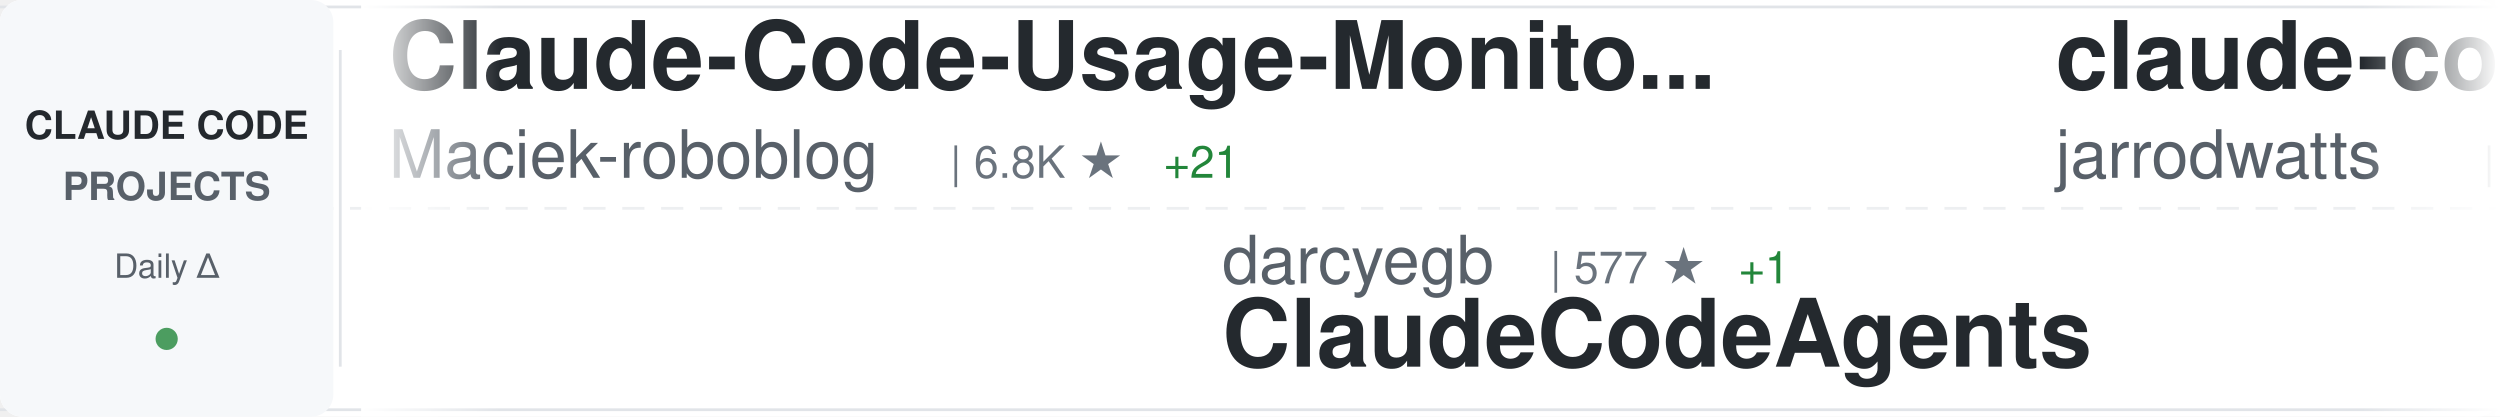
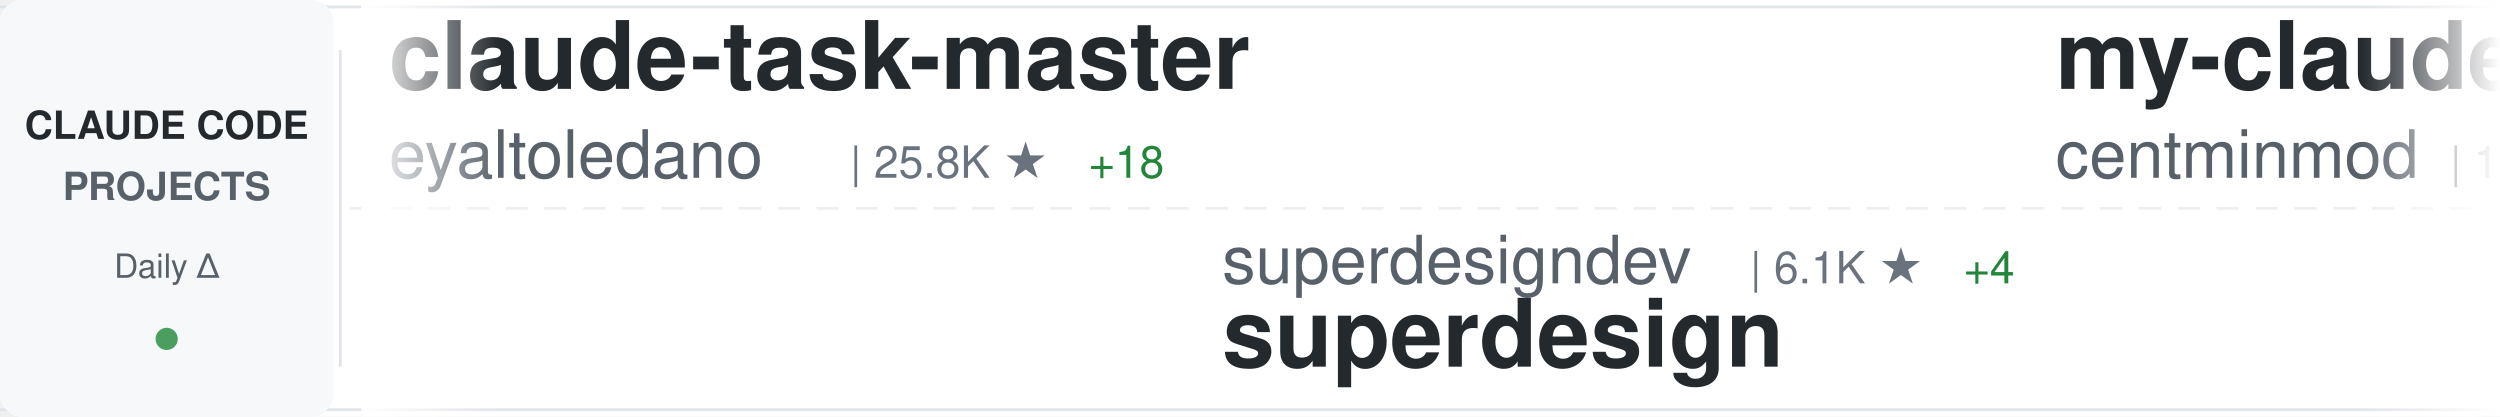
<svg xmlns="http://www.w3.org/2000/svg" width="900" height="150">
  <defs>
    <linearGradient id="awesomeLeftFade" x1="0%" y1="0%" x2="100%" y2="0%">
      <stop offset="0%" style="stop-color:#ffffff;stop-opacity:1" />
      <stop offset="100%" style="stop-color:#ffffff;stop-opacity:0" />
    </linearGradient>
    <linearGradient id="awesomeRightFade" x1="0%" y1="0%" x2="100%" y2="0%">
      <stop offset="0%" style="stop-color:#ffffff;stop-opacity:0" />
      <stop offset="100%" style="stop-color:#ffffff;stop-opacity:1" />
    </linearGradient>
  </defs>
  <rect width="900" height="150" fill="#ffffff" rx="8" />
  <rect x="0" y="2" width="900" height="1" fill="#e1e4e8" />
  <rect x="0" y="147" width="900" height="1" fill="#e1e4e8" />
  <line x1="0" y1="75" x2="900" y2="75" stroke="#e1e4e8" stroke-width="1" stroke-dasharray="8 6" opacity="0.6" />
  <rect x="0" y="0" width="120" height="150" fill="#f6f8fa" rx="8" />
  <text x="60" y="50" font-family="-apple-system, BlinkMacSystemFont, 'Segoe UI', Helvetica, Arial, sans-serif" font-size="14" font-weight="600" fill="#24292e" text-anchor="middle">CLAUDE CODE</text>
  <text x="60" y="72" font-family="-apple-system, BlinkMacSystemFont, 'Segoe UI', Helvetica, Arial, sans-serif" font-size="14" font-weight="600" fill="#586069" text-anchor="middle">PROJECTS</text>
  <text x="60" y="100" font-family="-apple-system, BlinkMacSystemFont, 'Segoe UI', Helvetica, Arial, sans-serif" font-size="12" font-weight="500" fill="#586069" text-anchor="middle">Daily Δ</text>
  <circle cx="60" cy="122" r="4" fill="#22863a" opacity="0.8" />
  <rect x="122" y="18" width="1" height="114" fill="#e1e4e8" />
  <clipPath id="awesomeTickerClip">
    <rect x="130" y="0" width="770" height="150" />
  </clipPath>
  <g clip-path="url(#awesomeTickerClip)">
    <g id="awesomeTickerItems">
      <animateTransform attributeName="transform" attributeType="XML" type="translate" from="0 0" to="-3000 0" dur="54s" repeatCount="indefinite" />
      <g transform="translate(0, 0)">
-         <text x="140" y="32" font-family="-apple-system, BlinkMacSystemFont, 'Segoe UI', Helvetica, Arial, sans-serif" font-size="34" font-weight="600" fill="#24292e">Claude-Code-Usage-Monito...</text>
-         <text x="140" y="64" font-family="-apple-system, BlinkMacSystemFont, 'Segoe UI', Helvetica, Arial, sans-serif" font-size="24" font-weight="400" fill="#586069">Maciek-roboblog</text>
-         <text x="342" y="64" font-family="-apple-system, BlinkMacSystemFont, 'Segoe UI', Helvetica, Arial, sans-serif" font-size="16" font-weight="500" fill="#6a737d">| 6.8K ★</text>
-         <text x="419" y="64" font-family="-apple-system, BlinkMacSystemFont, 'Segoe UI', Helvetica, Arial, sans-serif" font-size="16" font-weight="500" fill="#22863a"> +21</text>
+         <text x="140" y="32" font-family="-apple-system, BlinkMacSystemFont, 'Segoe UI', Helvetica, Arial, sans-serif" font-size="34" font-weight="600" fill="#24292e">claude-task-master</text>
+         <text x="140" y="64" font-family="-apple-system, BlinkMacSystemFont, 'Segoe UI', Helvetica, Arial, sans-serif" font-size="24" font-weight="400" fill="#586069">eyaltoledano</text>
+         <text x="306" y="64" font-family="-apple-system, BlinkMacSystemFont, 'Segoe UI', Helvetica, Arial, sans-serif" font-size="16" font-weight="500" fill="#6a737d">| 25.8K ★</text>
+         <text x="392" y="64" font-family="-apple-system, BlinkMacSystemFont, 'Segoe UI', Helvetica, Arial, sans-serif" font-size="16" font-weight="500" fill="#22863a"> +18</text>
      </g>
      <g transform="translate(300, 0)">
-         <text x="140" y="102" font-family="-apple-system, BlinkMacSystemFont, 'Segoe UI', Helvetica, Arial, sans-serif" font-size="24" font-weight="400" fill="#586069">darcyegb</text>
-         <text x="258" y="102" font-family="-apple-system, BlinkMacSystemFont, 'Segoe UI', Helvetica, Arial, sans-serif" font-size="16" font-weight="500" fill="#6a737d">| 577 ★</text>
-         <text x="326" y="102" font-family="-apple-system, BlinkMacSystemFont, 'Segoe UI', Helvetica, Arial, sans-serif" font-size="16" font-weight="500" fill="#22863a"> +1</text>
-         <text x="140" y="132" font-family="-apple-system, BlinkMacSystemFont, 'Segoe UI', Helvetica, Arial, sans-serif" font-size="34" font-weight="600" fill="#24292e">ClaudeCodeAgents</text>
+         <text x="140" y="102" font-family="-apple-system, BlinkMacSystemFont, 'Segoe UI', Helvetica, Arial, sans-serif" font-size="24" font-weight="400" fill="#586069">superdesigndev</text>
+         <text x="330" y="102" font-family="-apple-system, BlinkMacSystemFont, 'Segoe UI', Helvetica, Arial, sans-serif" font-size="16" font-weight="500" fill="#6a737d">| 6.1K ★</text>
+         <text x="407" y="102" font-family="-apple-system, BlinkMacSystemFont, 'Segoe UI', Helvetica, Arial, sans-serif" font-size="16" font-weight="500" fill="#22863a"> +4</text>
+         <text x="140" y="132" font-family="-apple-system, BlinkMacSystemFont, 'Segoe UI', Helvetica, Arial, sans-serif" font-size="34" font-weight="600" fill="#24292e">superdesign</text>
      </g>
      <g transform="translate(600, 0)">
-         <text x="140" y="32" font-family="-apple-system, BlinkMacSystemFont, 'Segoe UI', Helvetica, Arial, sans-serif" font-size="34" font-weight="600" fill="#24292e">claude-code-config</text>
-         <text x="140" y="64" font-family="-apple-system, BlinkMacSystemFont, 'Segoe UI', Helvetica, Arial, sans-serif" font-size="24" font-weight="400" fill="#586069">jarrodwatts</text>
-         <text x="294" y="64" font-family="-apple-system, BlinkMacSystemFont, 'Segoe UI', Helvetica, Arial, sans-serif" font-size="16" font-weight="500" fill="#6a737d">| 959 ★</text>
-         <text x="362" y="64" font-family="-apple-system, BlinkMacSystemFont, 'Segoe UI', Helvetica, Arial, sans-serif" font-size="16" font-weight="500" fill="#22863a"> +1</text>
+         <text x="140" y="32" font-family="-apple-system, BlinkMacSystemFont, 'Segoe UI', Helvetica, Arial, sans-serif" font-size="34" font-weight="600" fill="#24292e">my-claude-code-setup</text>
+         <text x="140" y="64" font-family="-apple-system, BlinkMacSystemFont, 'Segoe UI', Helvetica, Arial, sans-serif" font-size="24" font-weight="400" fill="#586069">centminmod</text>
+         <text x="282" y="64" font-family="-apple-system, BlinkMacSystemFont, 'Segoe UI', Helvetica, Arial, sans-serif" font-size="16" font-weight="500" fill="#6a737d">| 1.9K ★</text>
+         <text x="359" y="64" font-family="-apple-system, BlinkMacSystemFont, 'Segoe UI', Helvetica, Arial, sans-serif" font-size="16" font-weight="500" fill="#22863a"> +7</text>
      </g>
      <g transform="translate(900, 0)">
-         <text x="140" y="102" font-family="-apple-system, BlinkMacSystemFont, 'Segoe UI', Helvetica, Arial, sans-serif" font-size="24" font-weight="400" fill="#586069">simonw</text>
-         <text x="234" y="102" font-family="-apple-system, BlinkMacSystemFont, 'Segoe UI', Helvetica, Arial, sans-serif" font-size="16" font-weight="500" fill="#6a737d">| 1.1K ★</text>
-         <text x="311" y="102" font-family="-apple-system, BlinkMacSystemFont, 'Segoe UI', Helvetica, Arial, sans-serif" font-size="16" font-weight="500" fill="#22863a"> +4</text>
-         <text x="140" y="132" font-family="-apple-system, BlinkMacSystemFont, 'Segoe UI', Helvetica, Arial, sans-serif" font-size="34" font-weight="600" fill="#24292e">claude-code-transcripts</text>
+         <text x="140" y="102" font-family="-apple-system, BlinkMacSystemFont, 'Segoe UI', Helvetica, Arial, sans-serif" font-size="24" font-weight="400" fill="#586069">VoltAgent</text>
+         <text x="270" y="102" font-family="-apple-system, BlinkMacSystemFont, 'Segoe UI', Helvetica, Arial, sans-serif" font-size="16" font-weight="500" fill="#6a737d">| 12.7K ★</text>
+         <text x="356" y="102" font-family="-apple-system, BlinkMacSystemFont, 'Segoe UI', Helvetica, Arial, sans-serif" font-size="16" font-weight="500" fill="#22863a"> +98</text>
+         <text x="140" y="132" font-family="-apple-system, BlinkMacSystemFont, 'Segoe UI', Helvetica, Arial, sans-serif" font-size="34" font-weight="600" fill="#24292e">awesome-claude-code-suba...</text>
      </g>
      <g transform="translate(1200, 0)">
-         <text x="140" y="32" font-family="-apple-system, BlinkMacSystemFont, 'Segoe UI', Helvetica, Arial, sans-serif" font-size="34" font-weight="600" fill="#24292e">ralph</text>
-         <text x="140" y="64" font-family="-apple-system, BlinkMacSystemFont, 'Segoe UI', Helvetica, Arial, sans-serif" font-size="24" font-weight="400" fill="#586069">snarktank</text>
-         <text x="270" y="64" font-family="-apple-system, BlinkMacSystemFont, 'Segoe UI', Helvetica, Arial, sans-serif" font-size="16" font-weight="500" fill="#6a737d">| 12.2K ★</text>
-         <text x="356" y="64" font-family="-apple-system, BlinkMacSystemFont, 'Segoe UI', Helvetica, Arial, sans-serif" font-size="16" font-weight="500" fill="#22863a"> +125</text>
+         <text x="140" y="32" font-family="-apple-system, BlinkMacSystemFont, 'Segoe UI', Helvetica, Arial, sans-serif" font-size="34" font-weight="600" fill="#24292e">claude-code-subagents</text>
+         <text x="140" y="64" font-family="-apple-system, BlinkMacSystemFont, 'Segoe UI', Helvetica, Arial, sans-serif" font-size="24" font-weight="400" fill="#586069">0xfurai</text>
+         <text x="246" y="64" font-family="-apple-system, BlinkMacSystemFont, 'Segoe UI', Helvetica, Arial, sans-serif" font-size="16" font-weight="500" fill="#6a737d">| 750 ★</text>
+         <text x="314" y="64" font-family="-apple-system, BlinkMacSystemFont, 'Segoe UI', Helvetica, Arial, sans-serif" font-size="16" font-weight="500" fill="#22863a"> +3</text>
      </g>
      <g transform="translate(1500, 0)">
-         <text x="140" y="102" font-family="-apple-system, BlinkMacSystemFont, 'Segoe UI', Helvetica, Arial, sans-serif" font-size="24" font-weight="400" fill="#586069">anthropics</text>
-         <text x="282" y="102" font-family="-apple-system, BlinkMacSystemFont, 'Segoe UI', Helvetica, Arial, sans-serif" font-size="16" font-weight="500" fill="#6a737d">| 5.2K ★</text>
-         <text x="359" y="102" font-family="-apple-system, BlinkMacSystemFont, 'Segoe UI', Helvetica, Arial, sans-serif" font-size="16" font-weight="500" fill="#22863a"> +27</text>
-         <text x="140" y="132" font-family="-apple-system, BlinkMacSystemFont, 'Segoe UI', Helvetica, Arial, sans-serif" font-size="34" font-weight="600" fill="#24292e">claude-agent-sdk-python</text>
+         <text x="140" y="102" font-family="-apple-system, BlinkMacSystemFont, 'Segoe UI', Helvetica, Arial, sans-serif" font-size="24" font-weight="400" fill="#586069">edmund-io</text>
+         <text x="270" y="102" font-family="-apple-system, BlinkMacSystemFont, 'Segoe UI', Helvetica, Arial, sans-serif" font-size="16" font-weight="500" fill="#6a737d">| 1.3K ★</text>
+         <text x="347" y="102" font-family="-apple-system, BlinkMacSystemFont, 'Segoe UI', Helvetica, Arial, sans-serif" font-size="16" font-weight="500" fill="#22863a"> +9</text>
+         <text x="140" y="132" font-family="-apple-system, BlinkMacSystemFont, 'Segoe UI', Helvetica, Arial, sans-serif" font-size="34" font-weight="600" fill="#24292e">edmunds-claude-code</text>
      </g>
      <g transform="translate(1800, 0)">
-         <text x="140" y="32" font-family="-apple-system, BlinkMacSystemFont, 'Segoe UI', Helvetica, Arial, sans-serif" font-size="34" font-weight="600" fill="#24292e">vibe-coding</text>
-         <text x="140" y="64" font-family="-apple-system, BlinkMacSystemFont, 'Segoe UI', Helvetica, Arial, sans-serif" font-size="24" font-weight="400" fill="#586069">EnzeD</text>
-         <text x="222" y="64" font-family="-apple-system, BlinkMacSystemFont, 'Segoe UI', Helvetica, Arial, sans-serif" font-size="16" font-weight="500" fill="#6a737d">| 4.0K ★</text>
-         <text x="299" y="64" font-family="-apple-system, BlinkMacSystemFont, 'Segoe UI', Helvetica, Arial, sans-serif" font-size="16" font-weight="500" fill="#22863a"> +6</text>
+         <text x="140" y="32" font-family="-apple-system, BlinkMacSystemFont, 'Segoe UI', Helvetica, Arial, sans-serif" font-size="34" font-weight="600" fill="#24292e">claude-code-viewer</text>
+         <text x="140" y="64" font-family="-apple-system, BlinkMacSystemFont, 'Segoe UI', Helvetica, Arial, sans-serif" font-size="24" font-weight="400" fill="#586069">d-kimuson</text>
+         <text x="270" y="64" font-family="-apple-system, BlinkMacSystemFont, 'Segoe UI', Helvetica, Arial, sans-serif" font-size="16" font-weight="500" fill="#6a737d">| 948 ★</text>
+         <text x="338" y="64" font-family="-apple-system, BlinkMacSystemFont, 'Segoe UI', Helvetica, Arial, sans-serif" font-size="16" font-weight="500" fill="#22863a"> +2</text>
      </g>
      <g transform="translate(2100, 0)">
-         <text x="140" y="102" font-family="-apple-system, BlinkMacSystemFont, 'Segoe UI', Helvetica, Arial, sans-serif" font-size="24" font-weight="400" fill="#586069">shanraisshan</text>
-         <text x="306" y="102" font-family="-apple-system, BlinkMacSystemFont, 'Segoe UI', Helvetica, Arial, sans-serif" font-size="16" font-weight="500" fill="#6a737d">| 11.3K ★</text>
-         <text x="392" y="102" font-family="-apple-system, BlinkMacSystemFont, 'Segoe UI', Helvetica, Arial, sans-serif" font-size="16" font-weight="500" fill="#22863a"> +2.1K</text>
-         <text x="140" y="132" font-family="-apple-system, BlinkMacSystemFont, 'Segoe UI', Helvetica, Arial, sans-serif" font-size="34" font-weight="600" fill="#24292e">claude-code-best-practic...</text>
+         <text x="140" y="102" font-family="-apple-system, BlinkMacSystemFont, 'Segoe UI', Helvetica, Arial, sans-serif" font-size="24" font-weight="400" fill="#586069">sugyan</text>
+         <text x="234" y="102" font-family="-apple-system, BlinkMacSystemFont, 'Segoe UI', Helvetica, Arial, sans-serif" font-size="16" font-weight="500" fill="#6a737d">| 946 ★</text>
+         <text x="302" y="102" font-family="-apple-system, BlinkMacSystemFont, 'Segoe UI', Helvetica, Arial, sans-serif" font-size="16" font-weight="500" fill="#22863a"> +1</text>
+         <text x="140" y="132" font-family="-apple-system, BlinkMacSystemFont, 'Segoe UI', Helvetica, Arial, sans-serif" font-size="34" font-weight="600" fill="#24292e">claude-code-webui</text>
      </g>
      <g transform="translate(2400, 0)">
-         <text x="140" y="32" font-family="-apple-system, BlinkMacSystemFont, 'Segoe UI', Helvetica, Arial, sans-serif" font-size="34" font-weight="600" fill="#24292e">spec-kit</text>
-         <text x="140" y="64" font-family="-apple-system, BlinkMacSystemFont, 'Segoe UI', Helvetica, Arial, sans-serif" font-size="24" font-weight="400" fill="#586069">github</text>
-         <text x="234" y="64" font-family="-apple-system, BlinkMacSystemFont, 'Segoe UI', Helvetica, Arial, sans-serif" font-size="16" font-weight="500" fill="#6a737d">| 74.5K ★</text>
-         <text x="320" y="64" font-family="-apple-system, BlinkMacSystemFont, 'Segoe UI', Helvetica, Arial, sans-serif" font-size="16" font-weight="500" fill="#22863a"> +332</text>
+         <text x="140" y="32" font-family="-apple-system, BlinkMacSystemFont, 'Segoe UI', Helvetica, Arial, sans-serif" font-size="34" font-weight="600" fill="#24292e">claude-code-workflows</text>
+         <text x="140" y="64" font-family="-apple-system, BlinkMacSystemFont, 'Segoe UI', Helvetica, Arial, sans-serif" font-size="24" font-weight="400" fill="#586069">OneRedOak</text>
+         <text x="270" y="64" font-family="-apple-system, BlinkMacSystemFont, 'Segoe UI', Helvetica, Arial, sans-serif" font-size="16" font-weight="500" fill="#6a737d">| 3.7K ★</text>
+         <text x="347" y="64" font-family="-apple-system, BlinkMacSystemFont, 'Segoe UI', Helvetica, Arial, sans-serif" font-size="16" font-weight="500" fill="#22863a"> +1</text>
      </g>
      <g transform="translate(2700, 0)">
-         <text x="140" y="102" font-family="-apple-system, BlinkMacSystemFont, 'Segoe UI', Helvetica, Arial, sans-serif" font-size="24" font-weight="400" fill="#586069">rizethereum</text>
-         <text x="294" y="102" font-family="-apple-system, BlinkMacSystemFont, 'Segoe UI', Helvetica, Arial, sans-serif" font-size="16" font-weight="500" fill="#6a737d">| 1.8K ★</text>
-         <text x="371" y="102" font-family="-apple-system, BlinkMacSystemFont, 'Segoe UI', Helvetica, Arial, sans-serif" font-size="16" font-weight="500" fill="#22863a"> +1</text>
-         <text x="140" y="132" font-family="-apple-system, BlinkMacSystemFont, 'Segoe UI', Helvetica, Arial, sans-serif" font-size="34" font-weight="600" fill="#24292e">claude-code-requirements...</text>
+         <text x="140" y="102" font-family="-apple-system, BlinkMacSystemFont, 'Segoe UI', Helvetica, Arial, sans-serif" font-size="24" font-weight="400" fill="#586069">danielmiessler</text>
+         <text x="330" y="102" font-family="-apple-system, BlinkMacSystemFont, 'Segoe UI', Helvetica, Arial, sans-serif" font-size="16" font-weight="500" fill="#6a737d">| 9.6K ★</text>
+         <text x="407" y="102" font-family="-apple-system, BlinkMacSystemFont, 'Segoe UI', Helvetica, Arial, sans-serif" font-size="16" font-weight="500" fill="#22863a"> +35</text>
+         <text x="140" y="132" font-family="-apple-system, BlinkMacSystemFont, 'Segoe UI', Helvetica, Arial, sans-serif" font-size="34" font-weight="600" fill="#24292e">Personal_AI_Infrastructu...</text>
      </g>
      <g transform="translate(3000, 0)">
-         <text x="140" y="32" font-family="-apple-system, BlinkMacSystemFont, 'Segoe UI', Helvetica, Arial, sans-serif" font-size="34" font-weight="600" fill="#24292e">Claude-Code-Usage-Monito...</text>
-         <text x="140" y="64" font-family="-apple-system, BlinkMacSystemFont, 'Segoe UI', Helvetica, Arial, sans-serif" font-size="24" font-weight="400" fill="#586069">Maciek-roboblog</text>
-         <text x="342" y="64" font-family="-apple-system, BlinkMacSystemFont, 'Segoe UI', Helvetica, Arial, sans-serif" font-size="16" font-weight="500" fill="#6a737d">| 6.8K ★</text>
-         <text x="419" y="64" font-family="-apple-system, BlinkMacSystemFont, 'Segoe UI', Helvetica, Arial, sans-serif" font-size="16" font-weight="500" fill="#22863a"> +21</text>
+         <text x="140" y="32" font-family="-apple-system, BlinkMacSystemFont, 'Segoe UI', Helvetica, Arial, sans-serif" font-size="34" font-weight="600" fill="#24292e">claude-task-master</text>
+         <text x="140" y="64" font-family="-apple-system, BlinkMacSystemFont, 'Segoe UI', Helvetica, Arial, sans-serif" font-size="24" font-weight="400" fill="#586069">eyaltoledano</text>
+         <text x="306" y="64" font-family="-apple-system, BlinkMacSystemFont, 'Segoe UI', Helvetica, Arial, sans-serif" font-size="16" font-weight="500" fill="#6a737d">| 25.8K ★</text>
+         <text x="392" y="64" font-family="-apple-system, BlinkMacSystemFont, 'Segoe UI', Helvetica, Arial, sans-serif" font-size="16" font-weight="500" fill="#22863a"> +18</text>
      </g>
      <g transform="translate(3300, 0)">
-         <text x="140" y="102" font-family="-apple-system, BlinkMacSystemFont, 'Segoe UI', Helvetica, Arial, sans-serif" font-size="24" font-weight="400" fill="#586069">darcyegb</text>
-         <text x="258" y="102" font-family="-apple-system, BlinkMacSystemFont, 'Segoe UI', Helvetica, Arial, sans-serif" font-size="16" font-weight="500" fill="#6a737d">| 577 ★</text>
-         <text x="326" y="102" font-family="-apple-system, BlinkMacSystemFont, 'Segoe UI', Helvetica, Arial, sans-serif" font-size="16" font-weight="500" fill="#22863a"> +1</text>
-         <text x="140" y="132" font-family="-apple-system, BlinkMacSystemFont, 'Segoe UI', Helvetica, Arial, sans-serif" font-size="34" font-weight="600" fill="#24292e">ClaudeCodeAgents</text>
+         <text x="140" y="102" font-family="-apple-system, BlinkMacSystemFont, 'Segoe UI', Helvetica, Arial, sans-serif" font-size="24" font-weight="400" fill="#586069">superdesigndev</text>
+         <text x="330" y="102" font-family="-apple-system, BlinkMacSystemFont, 'Segoe UI', Helvetica, Arial, sans-serif" font-size="16" font-weight="500" fill="#6a737d">| 6.1K ★</text>
+         <text x="407" y="102" font-family="-apple-system, BlinkMacSystemFont, 'Segoe UI', Helvetica, Arial, sans-serif" font-size="16" font-weight="500" fill="#22863a"> +4</text>
+         <text x="140" y="132" font-family="-apple-system, BlinkMacSystemFont, 'Segoe UI', Helvetica, Arial, sans-serif" font-size="34" font-weight="600" fill="#24292e">superdesign</text>
      </g>
      <g transform="translate(3600, 0)">
-         <text x="140" y="32" font-family="-apple-system, BlinkMacSystemFont, 'Segoe UI', Helvetica, Arial, sans-serif" font-size="34" font-weight="600" fill="#24292e">claude-code-config</text>
-         <text x="140" y="64" font-family="-apple-system, BlinkMacSystemFont, 'Segoe UI', Helvetica, Arial, sans-serif" font-size="24" font-weight="400" fill="#586069">jarrodwatts</text>
-         <text x="294" y="64" font-family="-apple-system, BlinkMacSystemFont, 'Segoe UI', Helvetica, Arial, sans-serif" font-size="16" font-weight="500" fill="#6a737d">| 959 ★</text>
-         <text x="362" y="64" font-family="-apple-system, BlinkMacSystemFont, 'Segoe UI', Helvetica, Arial, sans-serif" font-size="16" font-weight="500" fill="#22863a"> +1</text>
+         <text x="140" y="32" font-family="-apple-system, BlinkMacSystemFont, 'Segoe UI', Helvetica, Arial, sans-serif" font-size="34" font-weight="600" fill="#24292e">my-claude-code-setup</text>
+         <text x="140" y="64" font-family="-apple-system, BlinkMacSystemFont, 'Segoe UI', Helvetica, Arial, sans-serif" font-size="24" font-weight="400" fill="#586069">centminmod</text>
+         <text x="282" y="64" font-family="-apple-system, BlinkMacSystemFont, 'Segoe UI', Helvetica, Arial, sans-serif" font-size="16" font-weight="500" fill="#6a737d">| 1.9K ★</text>
+         <text x="359" y="64" font-family="-apple-system, BlinkMacSystemFont, 'Segoe UI', Helvetica, Arial, sans-serif" font-size="16" font-weight="500" fill="#22863a"> +7</text>
      </g>
      <g transform="translate(3900, 0)">
-         <text x="140" y="102" font-family="-apple-system, BlinkMacSystemFont, 'Segoe UI', Helvetica, Arial, sans-serif" font-size="24" font-weight="400" fill="#586069">simonw</text>
-         <text x="234" y="102" font-family="-apple-system, BlinkMacSystemFont, 'Segoe UI', Helvetica, Arial, sans-serif" font-size="16" font-weight="500" fill="#6a737d">| 1.1K ★</text>
-         <text x="311" y="102" font-family="-apple-system, BlinkMacSystemFont, 'Segoe UI', Helvetica, Arial, sans-serif" font-size="16" font-weight="500" fill="#22863a"> +4</text>
-         <text x="140" y="132" font-family="-apple-system, BlinkMacSystemFont, 'Segoe UI', Helvetica, Arial, sans-serif" font-size="34" font-weight="600" fill="#24292e">claude-code-transcripts</text>
+         <text x="140" y="102" font-family="-apple-system, BlinkMacSystemFont, 'Segoe UI', Helvetica, Arial, sans-serif" font-size="24" font-weight="400" fill="#586069">VoltAgent</text>
+         <text x="270" y="102" font-family="-apple-system, BlinkMacSystemFont, 'Segoe UI', Helvetica, Arial, sans-serif" font-size="16" font-weight="500" fill="#6a737d">| 12.7K ★</text>
+         <text x="356" y="102" font-family="-apple-system, BlinkMacSystemFont, 'Segoe UI', Helvetica, Arial, sans-serif" font-size="16" font-weight="500" fill="#22863a"> +98</text>
+         <text x="140" y="132" font-family="-apple-system, BlinkMacSystemFont, 'Segoe UI', Helvetica, Arial, sans-serif" font-size="34" font-weight="600" fill="#24292e">awesome-claude-code-suba...</text>
      </g>
    </g>
  </g>
  <rect x="130" y="0" width="50" height="150" fill="url(#awesomeLeftFade)" />
  <rect x="850" y="0" width="50" height="150" fill="url(#awesomeRightFade)" />
</svg>
